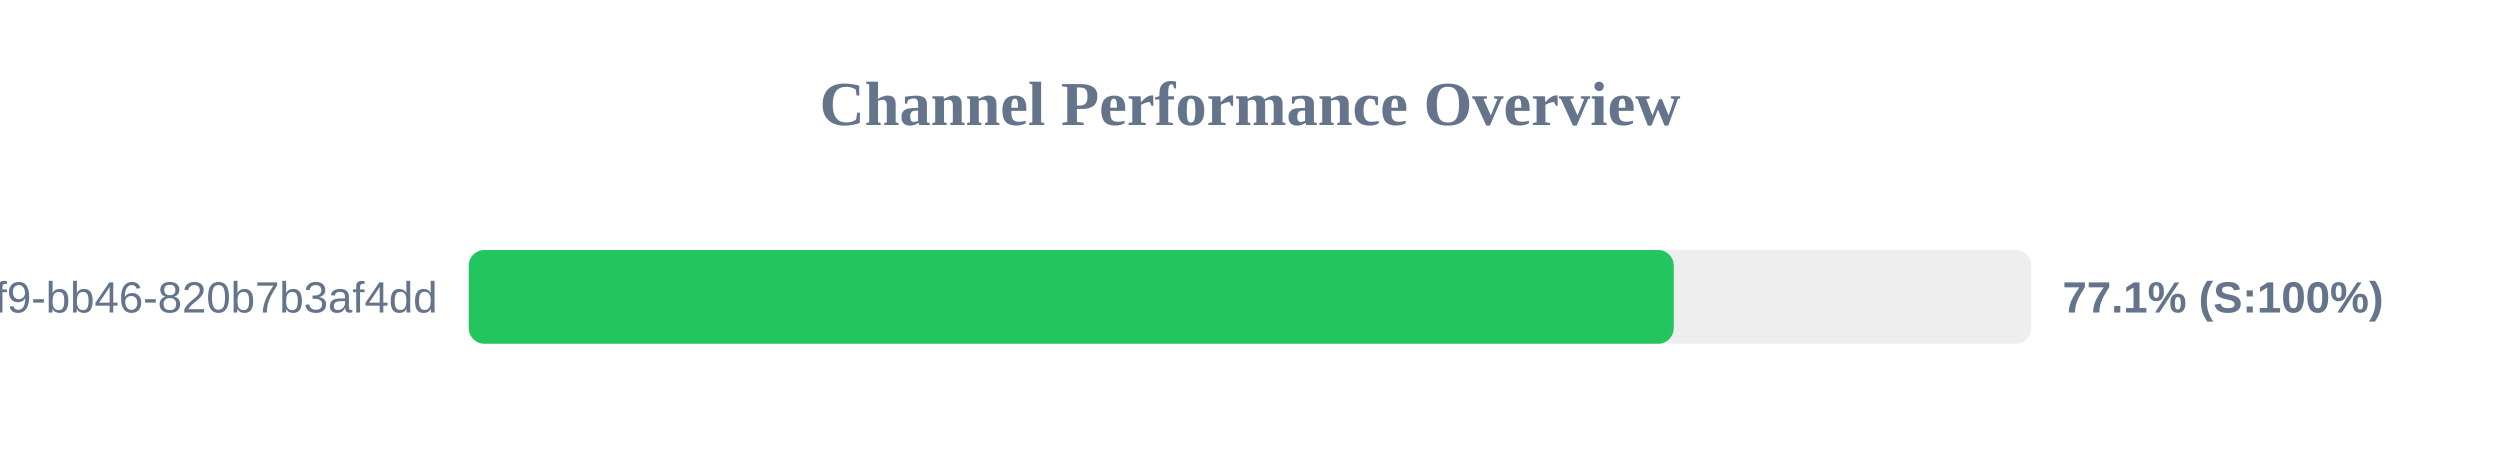
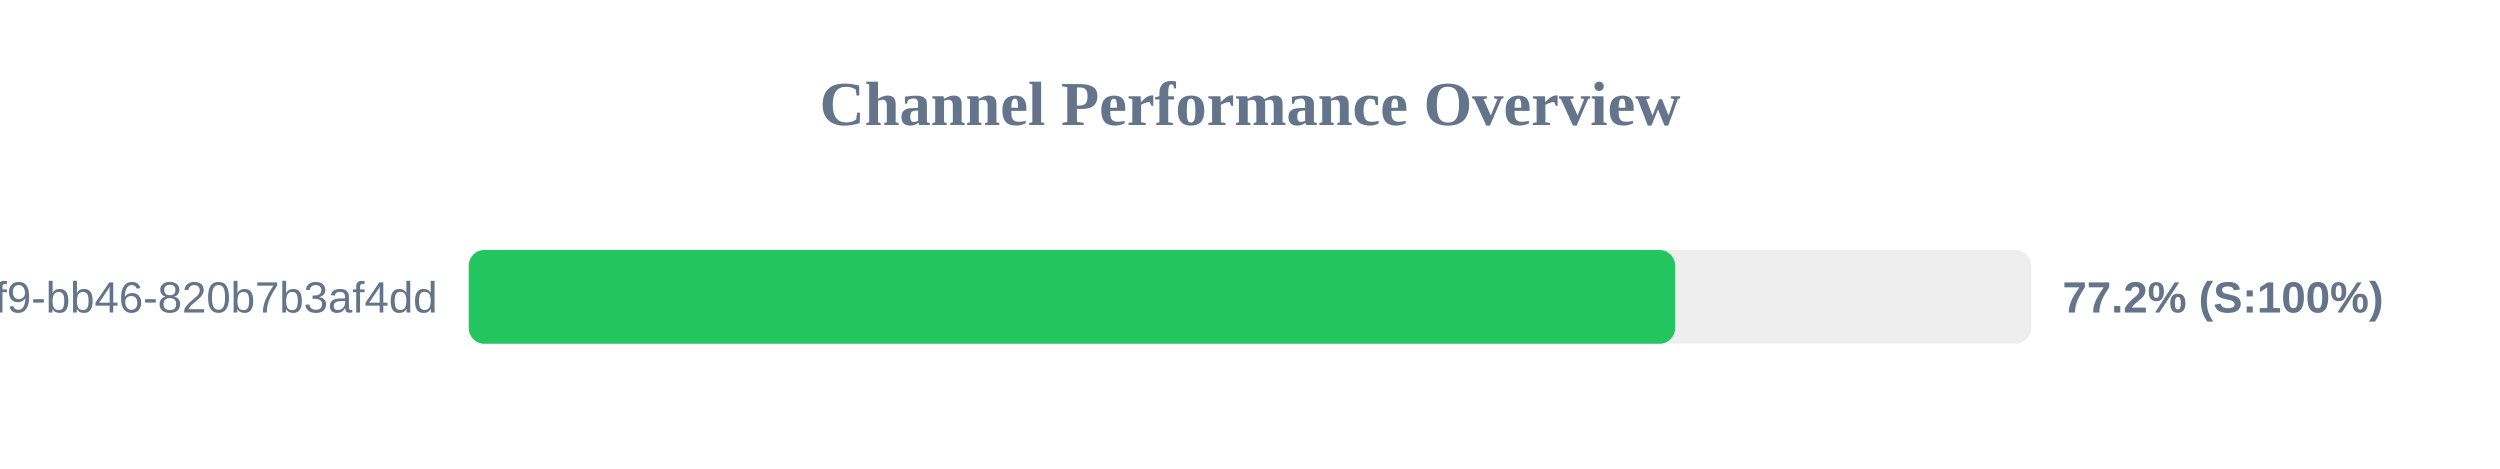
<svg xmlns="http://www.w3.org/2000/svg" width="800" height="150" version="1.1">
  <style>
        .row { font: 14px Arial; fill: #64748b; }
        .score { font: bold 14px Arial; fill: #64748b; }
    </style>
  <text x="400" y="40" text-anchor="middle" font-size="20px" font-weight="bold" fill="#64748b">Channel Performance Overview</text>
  <rect x="150" y="80" width="500" height="30" fill="#eee" rx="5" />
-   <rect x="150" y="80" width="385.6" height="30" fill="#22c55e" rx="5" />
+   <rect x="150" y="80" width="386.05" height="30" fill="#22c55e" rx="5" />
  <text x="140" y="100" text-anchor="end" class="row">?uuid=80b2ac81-ba69-41f9-bb46-820b7b3af4dd</text>
-   <text x="660" y="100" text-anchor="start" class="score">77.1% (S:100%)</text>
+   <text x="660" y="100" text-anchor="start" class="score">77.2% (S:100%)</text>
</svg>
